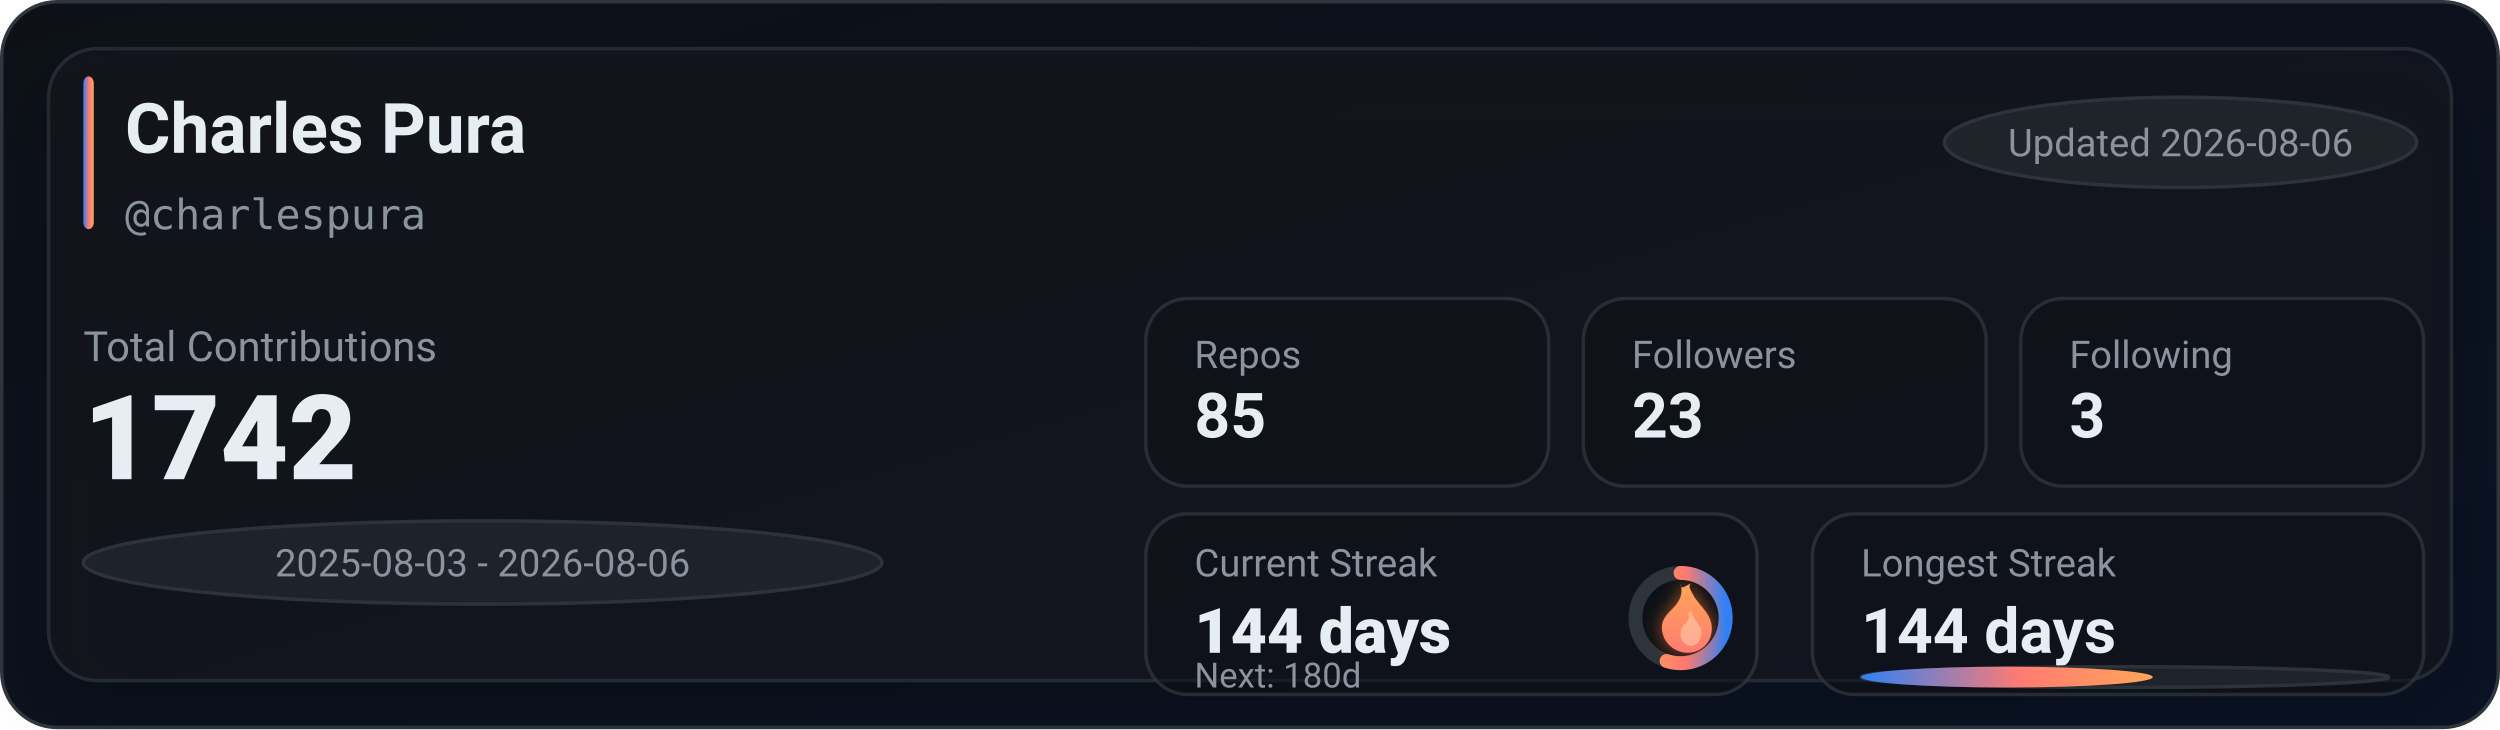
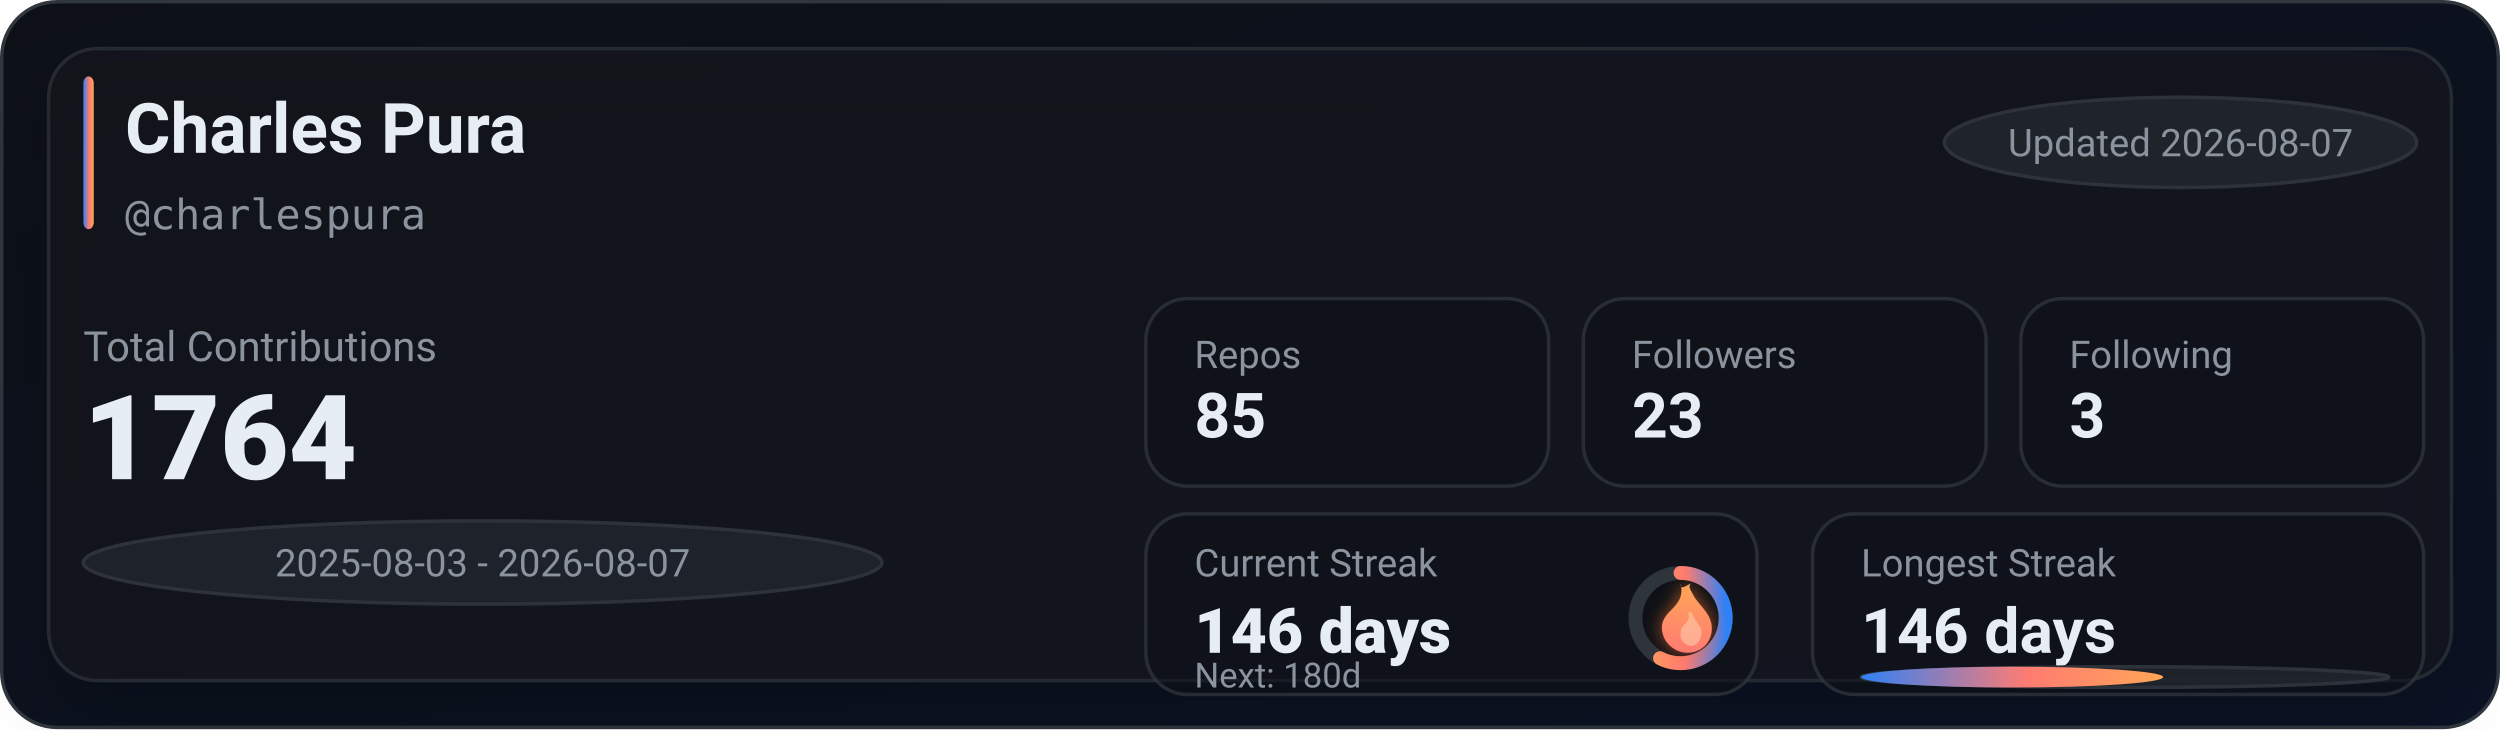
<svg xmlns="http://www.w3.org/2000/svg" width="720" height="210" viewBox="0 0 720 210" role="img" aria-label="GitHub stats for charlespura">
  <defs>
    <linearGradient id="bg" x1="0" y1="0" x2="1" y2="1">
      <stop offset="0%" stop-color="#0d1117" />
      <stop offset="100%" stop-color="#0a1224" />
    </linearGradient>
    <linearGradient id="accent" x1="0" y1="0" x2="1" y2="0">
      <stop offset="0%" stop-color="#2f81f7" />
      <stop offset="55%" stop-color="#ff7b72" />
      <stop offset="100%" stop-color="#ffa657" />
    </linearGradient>
    <linearGradient id="accentV" x1="0" y1="0" x2="0" y2="1">
      <stop offset="0%" stop-color="#ffa657" />
      <stop offset="55%" stop-color="#ff7b72" />
      <stop offset="100%" stop-color="#2f81f7" />
    </linearGradient>
    <linearGradient id="fire" x1="0" y1="0" x2="0" y2="1">
      <stop offset="0%" stop-color="#ffa657" />
      <stop offset="100%" stop-color="#ff7b72" />
    </linearGradient>
    <filter id="glow" x="-30%" y="-30%" width="160%" height="160%">
      <feGaussianBlur stdDeviation="2.5" result="blur" />
      <feColorMatrix in="blur" type="matrix" values="           1 0 0 0 0           0 0.6 0 0 0           0 0 0.2 0 0           0 0 0 0.65 0" result="colored" />
      <feMerge>
        <feMergeNode in="colored" />
        <feMergeNode in="SourceGraphic" />
      </feMerge>
    </filter>
    <filter id="softShadow" x="-30%" y="-30%" width="160%" height="160%">
      <feDropShadow dx="0" dy="10" stdDeviation="10" flood-color="#000000" flood-opacity="0.35" />
    </filter>
  </defs>
  <rect x="0.5" y="0.5" width="719" height="209" rx="16" fill="url(#bg)" stroke="#30363d" />
  <g filter="url(#softShadow)">
    <rect x="14" y="14" width="692" height="182" rx="14" fill="rgba(22,27,34,0.55)" stroke="rgba(48,54,61,0.65)" />
  </g>
  <rect x="24" y="22" width="3" height="44" rx="2" fill="url(#accent)" />
  <text x="36" y="44" fill="#e6edf3" font-family="ui-sans-serif,system-ui,-apple-system,Segoe UI,Roboto,Helvetica,Arial" font-size="20" font-weight="780">Charles Pura</text>
  <text x="36" y="66" fill="#8b949e" font-family="ui-monospace,SFMono-Regular,Menlo,Monaco,Consolas,monospace" font-size="12">@charlespura</text>
  <g transform="translate(560, 28)">
    <rect x="0" y="0" width="136" height="26" rx="999" fill="rgba(33,38,45,0.85)" stroke="rgba(48,54,61,0.9)" />
-     <text x="68" y="17" text-anchor="middle" fill="#8b949e" font-family="ui-sans-serif,system-ui,-apple-system,Segoe UI,Roboto,Helvetica,Arial" font-size="11">Updated 2026-08-06</text>
+     <text x="68" y="17" text-anchor="middle" fill="#8b949e" font-family="ui-sans-serif,system-ui,-apple-system,Segoe UI,Roboto,Helvetica,Arial" font-size="11">Updated 2026-08-07</text>
  </g>
  <text x="24" y="104" fill="#8b949e" font-family="ui-sans-serif,system-ui,-apple-system,Segoe UI,Roboto,Helvetica,Arial" font-size="12">Total Contributions</text>
-   <text x="24" y="138" fill="#e6edf3" font-family="ui-sans-serif,system-ui,-apple-system,Segoe UI,Roboto,Helvetica,Arial" font-size="34" font-weight="900">1742</text>
+   <text x="24" y="138" fill="#e6edf3" font-family="ui-sans-serif,system-ui,-apple-system,Segoe UI,Roboto,Helvetica,Arial" font-size="34" font-weight="900">1764</text>
  <g transform="translate(24, 150)">
    <rect x="0" y="0" width="230" height="24" rx="999" fill="rgba(33,38,45,0.8)" stroke="rgba(48,54,61,0.9)" />
-     <text x="115" y="16" text-anchor="middle" fill="#8b949e" font-family="ui-sans-serif,system-ui,-apple-system,Segoe UI,Roboto,Helvetica,Arial" font-size="11">2025-08-03 - 2026-08-06</text>
+     <text x="115" y="16" text-anchor="middle" fill="#8b949e" font-family="ui-sans-serif,system-ui,-apple-system,Segoe UI,Roboto,Helvetica,Arial" font-size="11">2025-08-03 - 2026-08-07</text>
  </g>
  <g transform="translate(330, 86)">
    <rect x="0" y="0" width="116" height="54" rx="12" fill="rgba(13,17,23,0.55)" stroke="rgba(48,54,61,0.75)" />
    <rect x="126" y="0" width="116" height="54" rx="12" fill="rgba(13,17,23,0.55)" stroke="rgba(48,54,61,0.75)" />
    <rect x="252" y="0" width="116" height="54" rx="12" fill="rgba(13,17,23,0.55)" stroke="rgba(48,54,61,0.75)" />
    <text x="14" y="20" fill="#8b949e" font-family="ui-sans-serif,system-ui,-apple-system,Segoe UI,Roboto,Helvetica,Arial" font-size="11">Repos</text>
    <text x="14" y="40" fill="#e6edf3" font-family="ui-sans-serif,system-ui,-apple-system,Segoe UI,Roboto,Helvetica,Arial" font-size="18" font-weight="780">85</text>
    <text x="140" y="20" fill="#8b949e" font-family="ui-sans-serif,system-ui,-apple-system,Segoe UI,Roboto,Helvetica,Arial" font-size="11">Followers</text>
    <text x="140" y="40" fill="#e6edf3" font-family="ui-sans-serif,system-ui,-apple-system,Segoe UI,Roboto,Helvetica,Arial" font-size="18" font-weight="780">23</text>
    <text x="266" y="20" fill="#8b949e" font-family="ui-sans-serif,system-ui,-apple-system,Segoe UI,Roboto,Helvetica,Arial" font-size="11">Following</text>
    <text x="266" y="40" fill="#e6edf3" font-family="ui-sans-serif,system-ui,-apple-system,Segoe UI,Roboto,Helvetica,Arial" font-size="18" font-weight="780">3</text>
  </g>
  <g transform="translate(330, 148)">
    <rect x="0" y="0" width="176" height="52" rx="12" fill="rgba(13,17,23,0.55)" stroke="rgba(48,54,61,0.75)" />
    <rect x="192" y="0" width="176" height="52" rx="12" fill="rgba(13,17,23,0.55)" stroke="rgba(48,54,61,0.75)" />
    <text x="14" y="18" fill="#8b949e" font-family="ui-sans-serif,system-ui,-apple-system,Segoe UI,Roboto,Helvetica,Arial" font-size="11">Current Streak</text>
-     <text x="14" y="40" fill="#e6edf3" font-family="ui-sans-serif,system-ui,-apple-system,Segoe UI,Roboto,Helvetica,Arial" font-size="18" font-weight="860">144 days</text>
+     <text x="14" y="40" fill="#e6edf3" font-family="ui-sans-serif,system-ui,-apple-system,Segoe UI,Roboto,Helvetica,Arial" font-size="18" font-weight="860">146 days</text>
    <g transform="translate(154, 30)">
      <circle cx="0" cy="0" r="13" fill="rgba(13,17,23,0.85)" stroke="rgba(48,54,61,0.95)" stroke-width="4" />
-       <circle cx="0" cy="0" r="13" fill="none" stroke="url(#accentV)" stroke-width="4" stroke-linecap="round" stroke-dasharray="44.92 36.76" transform="rotate(-90)" />
+       <circle cx="0" cy="0" r="13" fill="none" stroke="url(#accentV)" stroke-width="4" stroke-linecap="round" stroke-dasharray="46.97 34.71" transform="rotate(-90)" />
      <g transform="translate(-10, -12)" filter="url(#glow)">
        <path d="M10 2c1 4-1 6-3 8-2 2-3 4-2 7 1 3 4 5 7 5 4 0 7-3 7-7 0-4-3-6-5-9-1-2-2-3-1-4-2 1-3 2-3 0z" fill="url(#fire)" />
        <path d="M12 10c1 2 0 3-1 4-1 1-1 2-1 3 0 2 2 3 3 3 2 0 3-2 3-4 0-2-2-3-3-6-1 1-1 1-1 0z" fill="#ffd1b3" opacity="0.55" />
      </g>
    </g>
    <text x="14" y="50" fill="#8b949e" font-family="ui-sans-serif,system-ui,-apple-system,Segoe UI,Roboto,Helvetica,Arial" font-size="10">Next: 180d</text>
    <text x="206" y="18" fill="#8b949e" font-family="ui-sans-serif,system-ui,-apple-system,Segoe UI,Roboto,Helvetica,Arial" font-size="11">Longest Streak</text>
-     <text x="206" y="40" fill="#e6edf3" font-family="ui-sans-serif,system-ui,-apple-system,Segoe UI,Roboto,Helvetica,Arial" font-size="18" font-weight="780">144 days</text>
+     <text x="206" y="40" fill="#e6edf3" font-family="ui-sans-serif,system-ui,-apple-system,Segoe UI,Roboto,Helvetica,Arial" font-size="18" font-weight="780">146 days</text>
    <rect x="206" y="44" width="152" height="6" rx="999" fill="rgba(33,38,45,0.85)" stroke="rgba(48,54,61,0.9)" />
-     <rect x="206" y="44" width="84" height="6" rx="999" fill="url(#accent)" />
+     <rect x="206" y="44" width="87" height="6" rx="999" fill="url(#accent)" />
  </g>
</svg>
